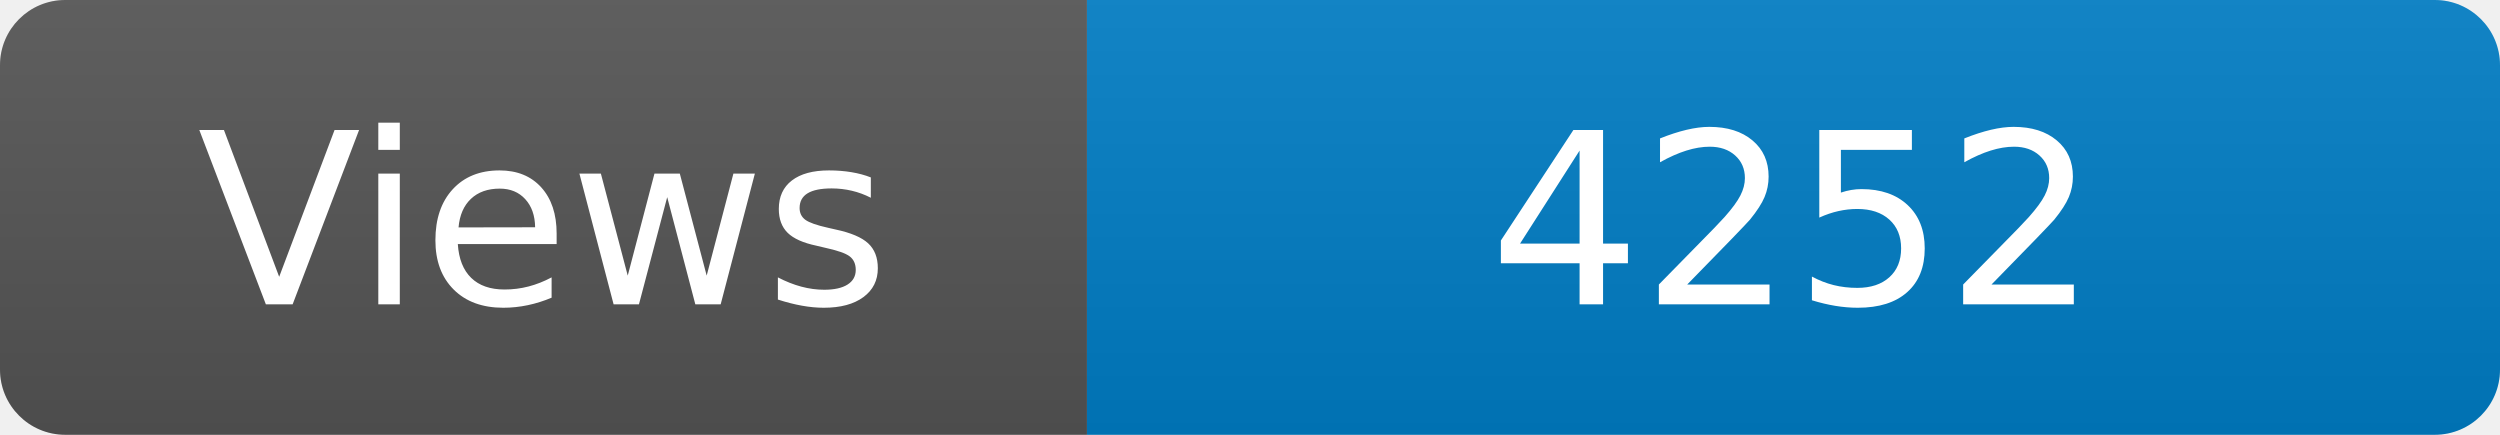
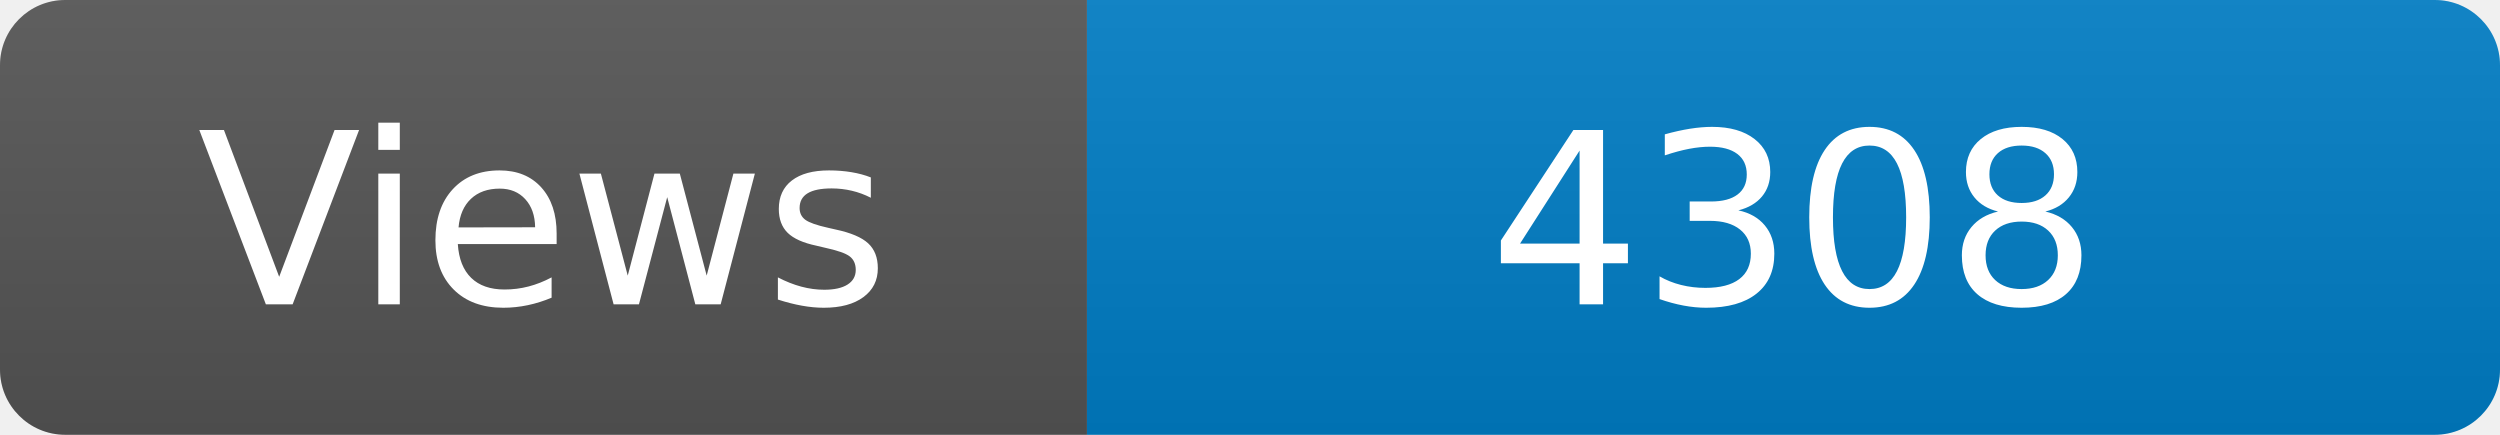
<svg xmlns="http://www.w3.org/2000/svg" width="115" height="20" role="img" aria-label="Maintained?: yes">
  <linearGradient id="s" x2="0" y2="100%">
    <stop offset="0" stop-color="#bbb" stop-opacity=".1" />
    <stop offset="1" stop-opacity=".1" />
  </linearGradient>
  <clipPath id="r">
    <rect width="115" height="20" rx="3" fill="#fff" />
  </clipPath>
  <g clip-path="url(#r)">
    <rect width="50" height="20" fill="#555" />
    <rect x="50" width="160" height="20" fill="#007ec6" />
    <rect width="115" height="20" fill="url(#s)" />
  </g>
  <g fill="#fff" text-anchor="middle" font-family="Verdana,Geneva,DejaVu Sans,sans-serif" font-size="110">
    <text x="250" y="140" transform="scale(.1)" fill="#fff">Views</text>
-     <text x="825" y="140" transform="scale(.1)" fill="#fff">4252</text>
+     <text x="825" y="140" transform="scale(.1)" fill="#fff">4308</text>
  </g>
</svg>
